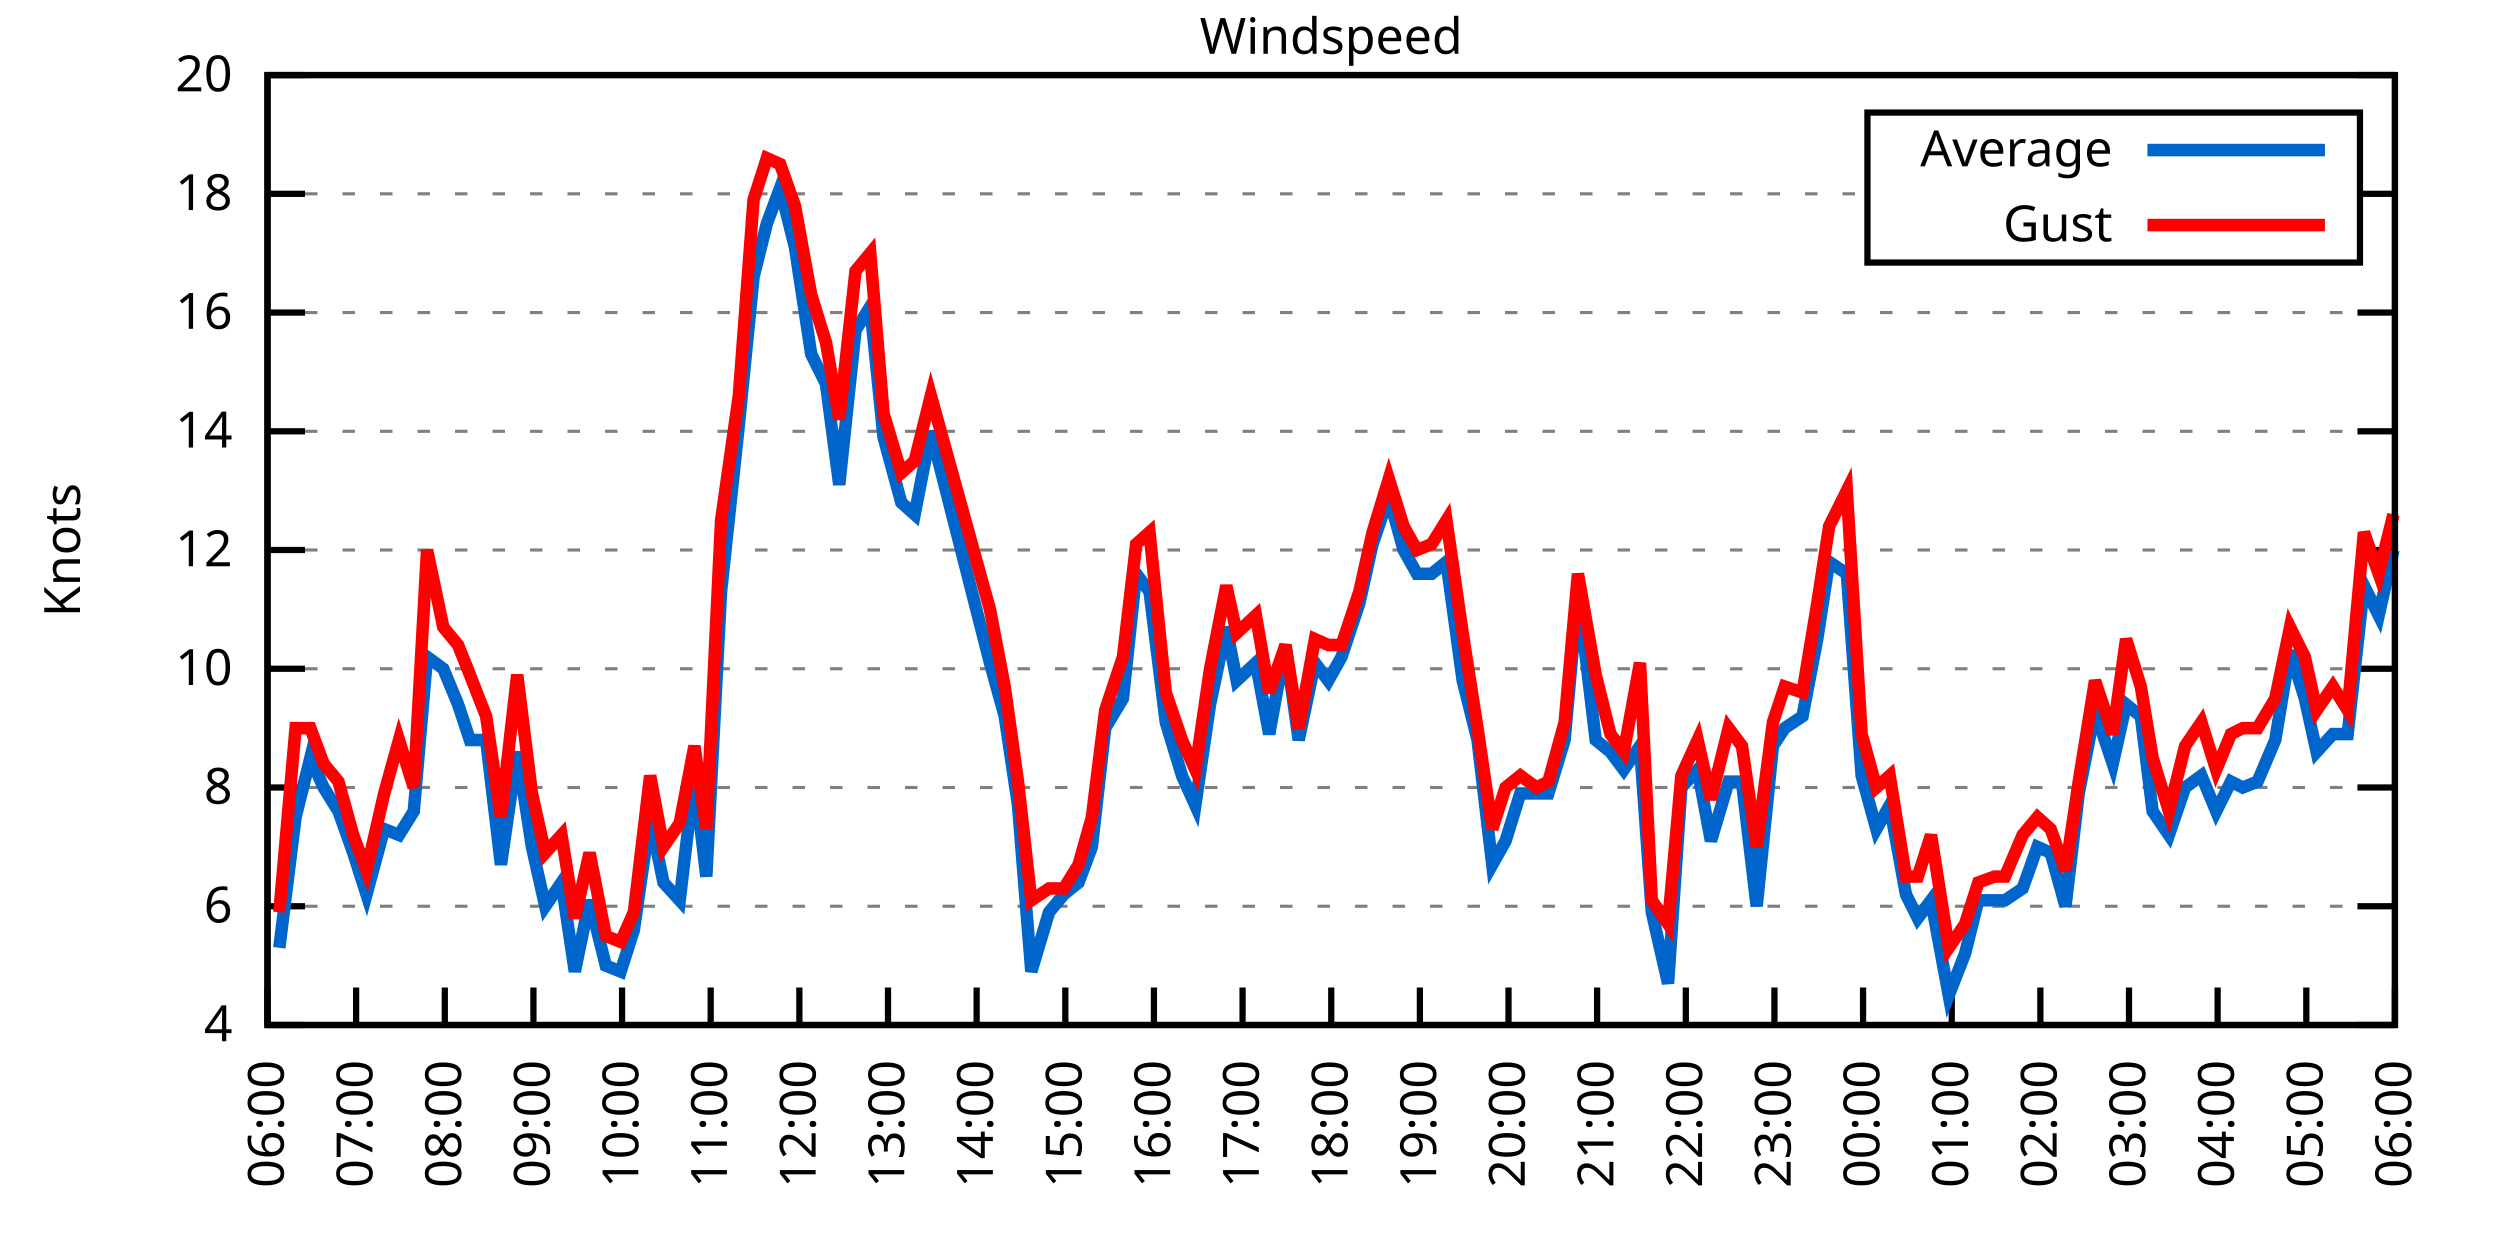
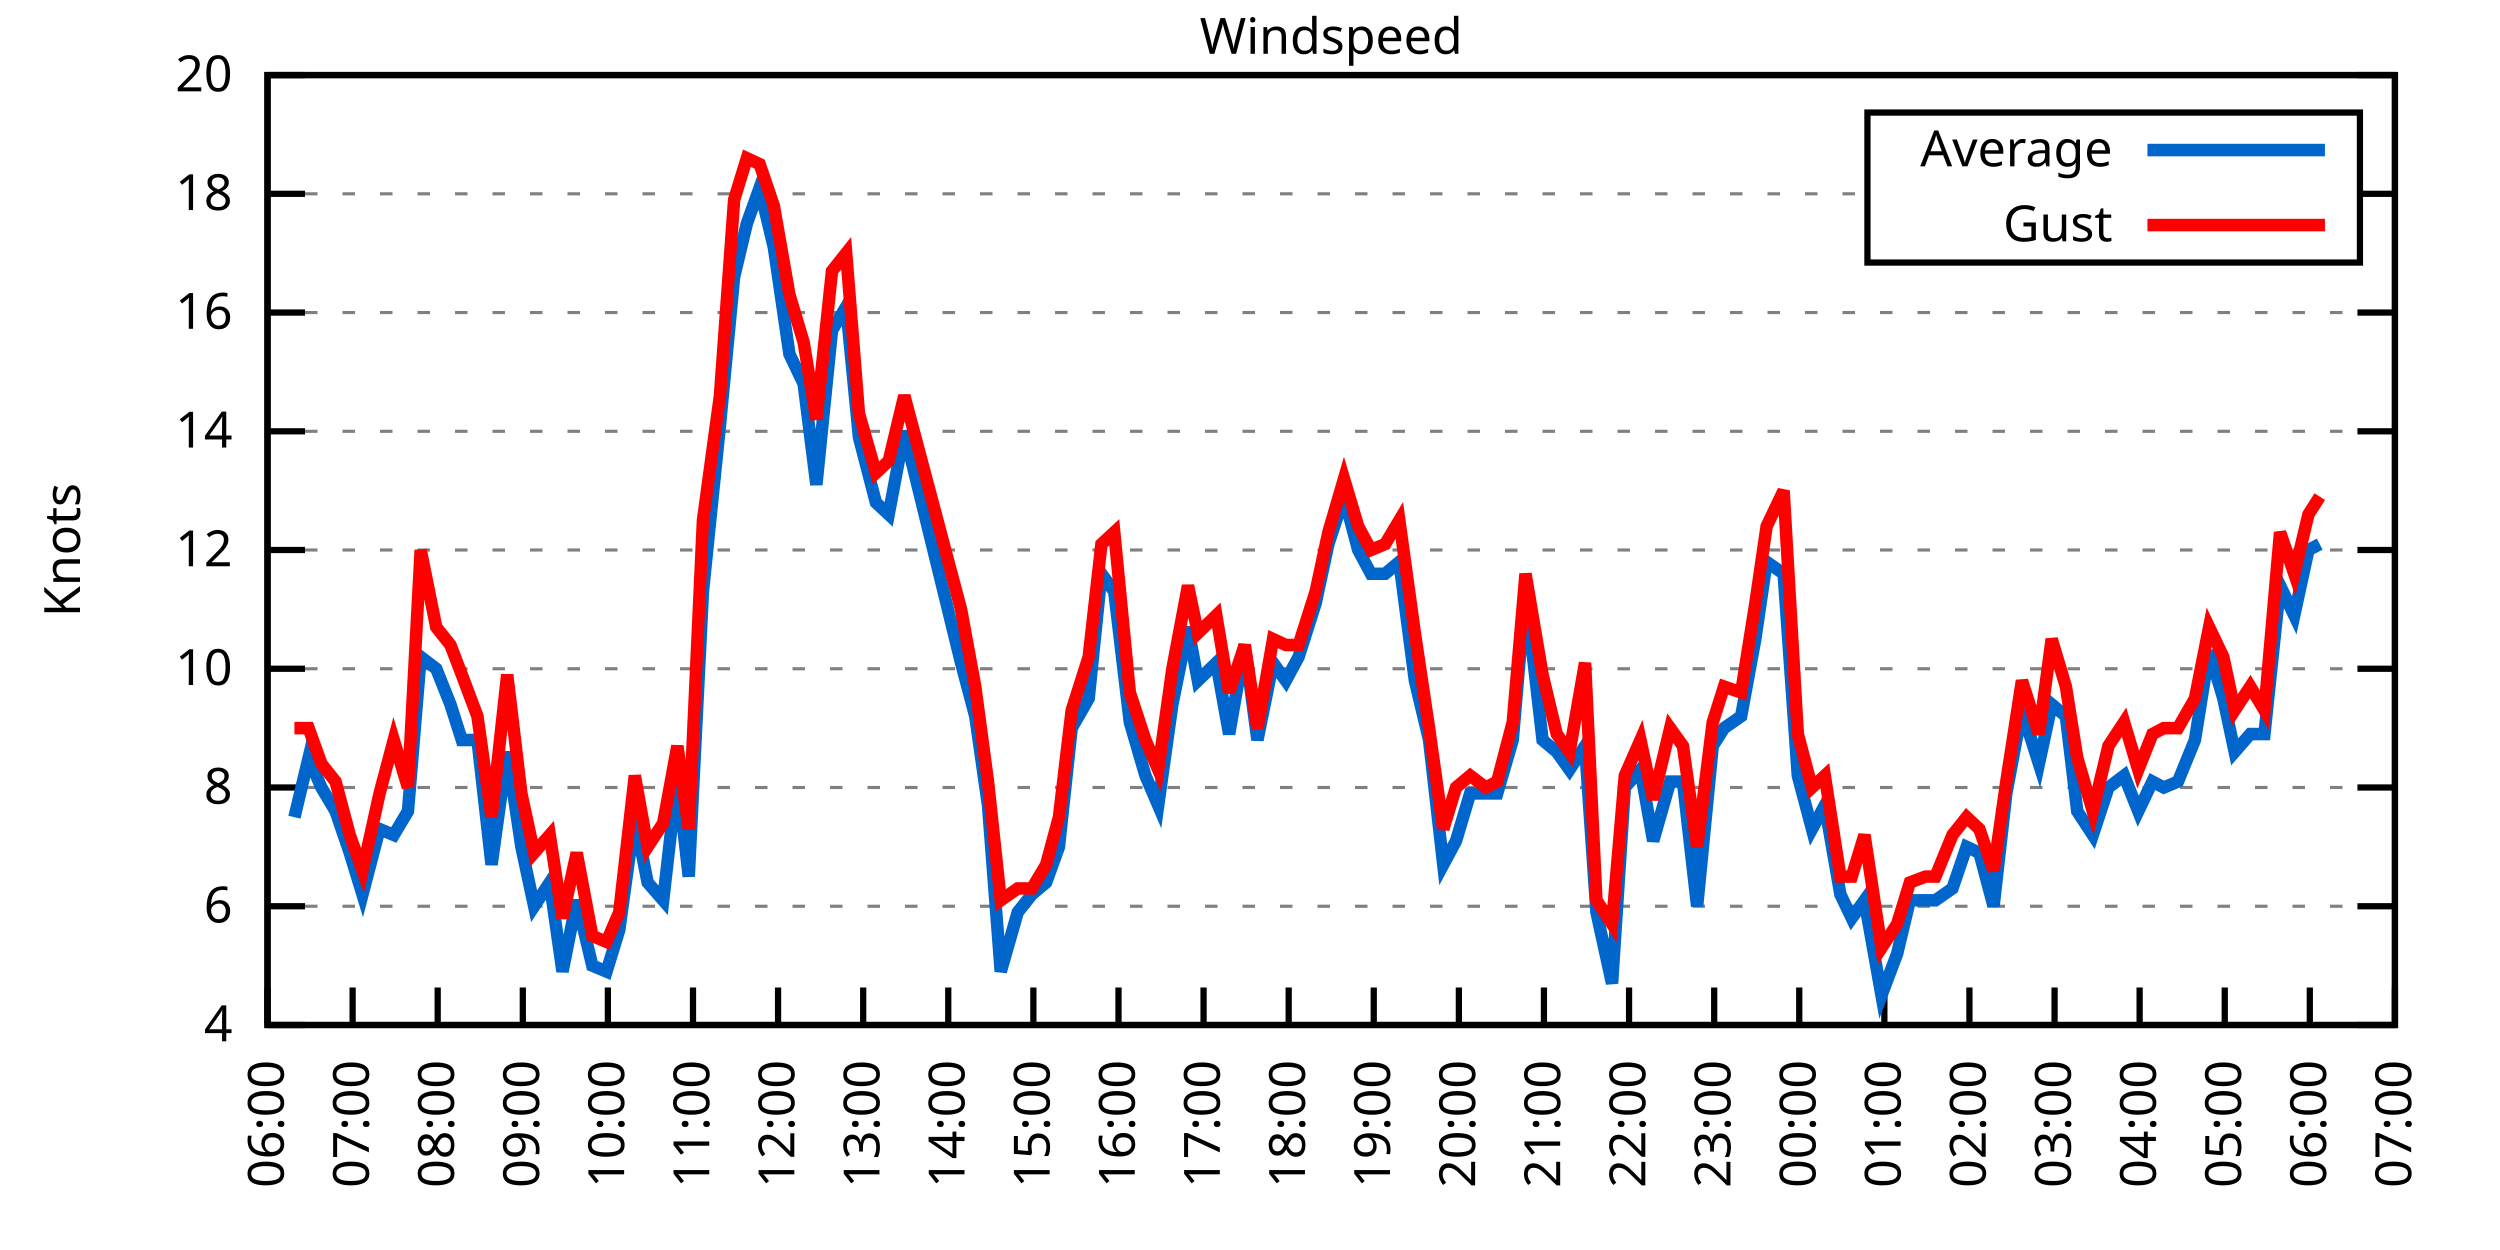
<svg xmlns="http://www.w3.org/2000/svg" xmlns:xlink="http://www.w3.org/1999/xlink" width="400" height="200" viewBox="0 0 400 200">
  <g id="gnuplot_canvas">
    <rect x="0" y="0" width="400" height="200" fill="none" />
    <defs>
      <circle id="gpDot" r="0.5" stroke-width="0.5" stroke="currentColor" />
      <path id="gpPt0" stroke-width="0.333" stroke="currentColor" d="M-1,0 h2 M0,-1 v2" />
      <path id="gpPt1" stroke-width="0.333" stroke="currentColor" d="M-1,-1 L1,1 M1,-1 L-1,1" />
      <path id="gpPt2" stroke-width="0.333" stroke="currentColor" d="M-1,0 L1,0 M0,-1 L0,1 M-1,-1 L1,1 M-1,1 L1,-1" />
      <rect id="gpPt3" stroke-width="0.333" stroke="currentColor" x="-1" y="-1" width="2" height="2" />
      <rect id="gpPt4" stroke-width="0.333" stroke="currentColor" fill="currentColor" x="-1" y="-1" width="2" height="2" />
      <circle id="gpPt5" stroke-width="0.333" stroke="currentColor" cx="0" cy="0" r="1" />
      <use xlink:href="#gpPt5" id="gpPt6" fill="currentColor" stroke="none" />
      <path id="gpPt7" stroke-width="0.333" stroke="currentColor" d="M0,-1.33 L-1.33,0.67 L1.33,0.67 z" />
      <use xlink:href="#gpPt7" id="gpPt8" fill="currentColor" stroke="none" />
      <use xlink:href="#gpPt7" id="gpPt9" stroke="currentColor" transform="rotate(180)" />
      <use xlink:href="#gpPt9" id="gpPt10" fill="currentColor" stroke="none" />
      <use xlink:href="#gpPt3" id="gpPt11" stroke="currentColor" transform="rotate(45)" />
      <use xlink:href="#gpPt11" id="gpPt12" fill="currentColor" stroke="none" />
      <path id="gpPt13" stroke-width="0.333" stroke="currentColor" d="M0,1.330 L1.265,0.411 L0.782,-1.067 L-0.782,-1.076 L-1.265,0.411 z" />
      <use xlink:href="#gpPt13" id="gpPt14" fill="currentColor" stroke="none" />
      <filter id="textbox" filterUnits="objectBoundingBox" x="0" y="0" height="1" width="1">
        <feFlood flood-color="white" flood-opacity="1" result="bgnd" />
        <feComposite in="SourceGraphic" in2="bgnd" operator="atop" />
      </filter>
      <filter id="greybox" filterUnits="objectBoundingBox" x="0" y="0" height="1" width="1">
        <feFlood flood-color="lightgrey" flood-opacity="1" result="grey" />
        <feComposite in="SourceGraphic" in2="grey" operator="atop" />
      </filter>
    </defs>
    <g fill="none" color="white" stroke="currentColor" stroke-width="1.00" stroke-linecap="butt" stroke-linejoin="miter">
</g>
    <g fill="none" color="black" stroke="currentColor" stroke-width="1.00" stroke-linecap="butt" stroke-linejoin="miter">
      <g stroke="none" shape-rendering="crispEdges">
        <polygon fill="rgb(255, 255, 255)" points="42.80,164.00 383.18,164.00 383.18,12.02 42.80,12.02 " />
      </g>
    </g>
    <g fill="none" color="black" stroke="currentColor" stroke-width="1.00" stroke-linecap="butt" stroke-linejoin="miter">
</g>
    <g fill="none" color="black" stroke="black" stroke-width="0.50" stroke-linecap="butt" stroke-linejoin="miter">
</g>
    <g fill="none" color="gray" stroke="currentColor" stroke-width="0.50" stroke-linecap="butt" stroke-linejoin="miter">
      <path stroke="gray" stroke-dasharray="2,4" class="gridline" d="M42.80,164.00 L383.19,164.00  " />
    </g>
    <g fill="none" color="gray" stroke="gray" stroke-width="1.00" stroke-linecap="butt" stroke-linejoin="miter">
</g>
    <g fill="none" color="black" stroke="currentColor" stroke-width="1.00" stroke-linecap="butt" stroke-linejoin="miter">
      <path stroke="black" d="M42.80,164.00 L48.80,164.00 M383.19,164.00 L377.19,164.00  " />
      <g transform="translate(37.20,166.60)" stroke="none" fill="black" font-family="Sans" font-size="8.00" text-anchor="end">
        <text>
          <tspan font-family="Sans"> 4</tspan>
        </text>
      </g>
    </g>
    <g fill="none" color="black" stroke="currentColor" stroke-width="1.00" stroke-linecap="butt" stroke-linejoin="miter">
</g>
    <g fill="none" color="black" stroke="black" stroke-width="0.50" stroke-linecap="butt" stroke-linejoin="miter">
</g>
    <g fill="none" color="gray" stroke="currentColor" stroke-width="0.50" stroke-linecap="butt" stroke-linejoin="miter">
      <path stroke="gray" stroke-dasharray="2,4" class="gridline" d="M42.80,145.00 L383.19,145.00  " />
    </g>
    <g fill="none" color="gray" stroke="gray" stroke-width="1.00" stroke-linecap="butt" stroke-linejoin="miter">
</g>
    <g fill="none" color="black" stroke="currentColor" stroke-width="1.00" stroke-linecap="butt" stroke-linejoin="miter">
      <path stroke="black" d="M42.80,145.00 L48.80,145.00 M383.19,145.00 L377.19,145.00  " />
      <g transform="translate(37.20,147.60)" stroke="none" fill="black" font-family="Sans" font-size="8.00" text-anchor="end">
        <text>
          <tspan font-family="Sans"> 6</tspan>
        </text>
      </g>
    </g>
    <g fill="none" color="black" stroke="currentColor" stroke-width="1.00" stroke-linecap="butt" stroke-linejoin="miter">
</g>
    <g fill="none" color="black" stroke="black" stroke-width="0.50" stroke-linecap="butt" stroke-linejoin="miter">
</g>
    <g fill="none" color="gray" stroke="currentColor" stroke-width="0.50" stroke-linecap="butt" stroke-linejoin="miter">
      <path stroke="gray" stroke-dasharray="2,4" class="gridline" d="M42.80,126.00 L383.19,126.00  " />
    </g>
    <g fill="none" color="gray" stroke="gray" stroke-width="1.00" stroke-linecap="butt" stroke-linejoin="miter">
</g>
    <g fill="none" color="black" stroke="currentColor" stroke-width="1.00" stroke-linecap="butt" stroke-linejoin="miter">
      <path stroke="black" d="M42.80,126.00 L48.80,126.00 M383.19,126.00 L377.19,126.00  " />
      <g transform="translate(37.20,128.60)" stroke="none" fill="black" font-family="Sans" font-size="8.00" text-anchor="end">
        <text>
          <tspan font-family="Sans"> 8</tspan>
        </text>
      </g>
    </g>
    <g fill="none" color="black" stroke="currentColor" stroke-width="1.00" stroke-linecap="butt" stroke-linejoin="miter">
</g>
    <g fill="none" color="black" stroke="black" stroke-width="0.50" stroke-linecap="butt" stroke-linejoin="miter">
</g>
    <g fill="none" color="gray" stroke="currentColor" stroke-width="0.50" stroke-linecap="butt" stroke-linejoin="miter">
      <path stroke="gray" stroke-dasharray="2,4" class="gridline" d="M42.80,107.00 L383.19,107.00  " />
    </g>
    <g fill="none" color="gray" stroke="gray" stroke-width="1.00" stroke-linecap="butt" stroke-linejoin="miter">
</g>
    <g fill="none" color="black" stroke="currentColor" stroke-width="1.00" stroke-linecap="butt" stroke-linejoin="miter">
      <path stroke="black" d="M42.80,107.00 L48.80,107.00 M383.19,107.00 L377.19,107.00  " />
      <g transform="translate(37.20,109.60)" stroke="none" fill="black" font-family="Sans" font-size="8.00" text-anchor="end">
        <text>
          <tspan font-family="Sans"> 10</tspan>
        </text>
      </g>
    </g>
    <g fill="none" color="black" stroke="currentColor" stroke-width="1.00" stroke-linecap="butt" stroke-linejoin="miter">
</g>
    <g fill="none" color="black" stroke="black" stroke-width="0.50" stroke-linecap="butt" stroke-linejoin="miter">
</g>
    <g fill="none" color="gray" stroke="currentColor" stroke-width="0.50" stroke-linecap="butt" stroke-linejoin="miter">
      <path stroke="gray" stroke-dasharray="2,4" class="gridline" d="M42.80,88.00 L383.19,88.00  " />
    </g>
    <g fill="none" color="gray" stroke="gray" stroke-width="1.00" stroke-linecap="butt" stroke-linejoin="miter">
</g>
    <g fill="none" color="black" stroke="currentColor" stroke-width="1.00" stroke-linecap="butt" stroke-linejoin="miter">
      <path stroke="black" d="M42.80,88.00 L48.80,88.00 M383.19,88.00 L377.19,88.00  " />
      <g transform="translate(37.20,90.60)" stroke="none" fill="black" font-family="Sans" font-size="8.00" text-anchor="end">
        <text>
          <tspan font-family="Sans"> 12</tspan>
        </text>
      </g>
    </g>
    <g fill="none" color="black" stroke="currentColor" stroke-width="1.00" stroke-linecap="butt" stroke-linejoin="miter">
</g>
    <g fill="none" color="black" stroke="black" stroke-width="0.50" stroke-linecap="butt" stroke-linejoin="miter">
</g>
    <g fill="none" color="gray" stroke="currentColor" stroke-width="0.50" stroke-linecap="butt" stroke-linejoin="miter">
      <path stroke="gray" stroke-dasharray="2,4" class="gridline" d="M42.80,69.01 L383.19,69.01  " />
    </g>
    <g fill="none" color="gray" stroke="gray" stroke-width="1.00" stroke-linecap="butt" stroke-linejoin="miter">
</g>
    <g fill="none" color="black" stroke="currentColor" stroke-width="1.00" stroke-linecap="butt" stroke-linejoin="miter">
      <path stroke="black" d="M42.80,69.01 L48.80,69.01 M383.19,69.01 L377.19,69.01  " />
      <g transform="translate(37.20,71.61)" stroke="none" fill="black" font-family="Sans" font-size="8.00" text-anchor="end">
        <text>
          <tspan font-family="Sans"> 14</tspan>
        </text>
      </g>
    </g>
    <g fill="none" color="black" stroke="currentColor" stroke-width="1.00" stroke-linecap="butt" stroke-linejoin="miter">
</g>
    <g fill="none" color="black" stroke="black" stroke-width="0.50" stroke-linecap="butt" stroke-linejoin="miter">
</g>
    <g fill="none" color="gray" stroke="currentColor" stroke-width="0.50" stroke-linecap="butt" stroke-linejoin="miter">
      <path stroke="gray" stroke-dasharray="2,4" class="gridline" d="M42.80,50.01 L383.19,50.01  " />
    </g>
    <g fill="none" color="gray" stroke="gray" stroke-width="1.00" stroke-linecap="butt" stroke-linejoin="miter">
</g>
    <g fill="none" color="black" stroke="currentColor" stroke-width="1.00" stroke-linecap="butt" stroke-linejoin="miter">
      <path stroke="black" d="M42.80,50.01 L48.80,50.01 M383.19,50.01 L377.19,50.01  " />
      <g transform="translate(37.20,52.61)" stroke="none" fill="black" font-family="Sans" font-size="8.00" text-anchor="end">
        <text>
          <tspan font-family="Sans"> 16</tspan>
        </text>
      </g>
    </g>
    <g fill="none" color="black" stroke="currentColor" stroke-width="1.00" stroke-linecap="butt" stroke-linejoin="miter">
</g>
    <g fill="none" color="black" stroke="black" stroke-width="0.50" stroke-linecap="butt" stroke-linejoin="miter">
</g>
    <g fill="none" color="gray" stroke="currentColor" stroke-width="0.50" stroke-linecap="butt" stroke-linejoin="miter">
      <path stroke="gray" stroke-dasharray="2,4" class="gridline" d="M42.80,31.01 L298.79,31.01 M377.59,31.01 L383.19,31.01  " />
    </g>
    <g fill="none" color="gray" stroke="gray" stroke-width="1.00" stroke-linecap="butt" stroke-linejoin="miter">
</g>
    <g fill="none" color="black" stroke="currentColor" stroke-width="1.00" stroke-linecap="butt" stroke-linejoin="miter">
      <path stroke="black" d="M42.80,31.01 L48.80,31.01 M383.19,31.01 L377.19,31.01  " />
      <g transform="translate(37.20,33.61)" stroke="none" fill="black" font-family="Sans" font-size="8.00" text-anchor="end">
        <text>
          <tspan font-family="Sans"> 18</tspan>
        </text>
      </g>
    </g>
    <g fill="none" color="black" stroke="currentColor" stroke-width="1.00" stroke-linecap="butt" stroke-linejoin="miter">
</g>
    <g fill="none" color="black" stroke="black" stroke-width="0.50" stroke-linecap="butt" stroke-linejoin="miter">
</g>
    <g fill="none" color="gray" stroke="currentColor" stroke-width="0.50" stroke-linecap="butt" stroke-linejoin="miter">
      <path stroke="gray" stroke-dasharray="2,4" class="gridline" d="M42.80,12.01 L383.19,12.01  " />
    </g>
    <g fill="none" color="gray" stroke="gray" stroke-width="1.00" stroke-linecap="butt" stroke-linejoin="miter">
</g>
    <g fill="none" color="black" stroke="currentColor" stroke-width="1.00" stroke-linecap="butt" stroke-linejoin="miter">
      <path stroke="black" d="M42.80,12.01 L48.80,12.01 M383.19,12.01 L377.19,12.01  " />
      <g transform="translate(37.20,14.61)" stroke="none" fill="black" font-family="Sans" font-size="8.00" text-anchor="end">
        <text>
          <tspan font-family="Sans"> 20</tspan>
        </text>
      </g>
    </g>
    <g fill="none" color="black" stroke="currentColor" stroke-width="1.00" stroke-linecap="butt" stroke-linejoin="miter">
      <path stroke="black" d="M42.80,164.00 L42.80,158.00  " />
      <g transform="translate(45.40,169.60) rotate(270.00)" stroke="none" fill="black" font-family="Sans" font-size="8.00" text-anchor="end">
        <text>
          <tspan font-family="Sans">06:00</tspan>
        </text>
      </g>
    </g>
    <g fill="none" color="black" stroke="currentColor" stroke-width="1.00" stroke-linecap="butt" stroke-linejoin="miter">
-       <path stroke="black" d="M56.98,164.00 L56.98,158.00  " />
-       <g transform="translate(59.58,169.60) rotate(270.00)" stroke="none" fill="black" font-family="Sans" font-size="8.00" text-anchor="end">
+       <path stroke="black" d="M56.42,164.00 L56.42,158.00  " />
+       <g transform="translate(59.02,169.60) rotate(270.00)" stroke="none" fill="black" font-family="Sans" font-size="8.00" text-anchor="end">
        <text>
          <tspan font-family="Sans">07:00</tspan>
        </text>
      </g>
    </g>
    <g fill="none" color="black" stroke="currentColor" stroke-width="1.00" stroke-linecap="butt" stroke-linejoin="miter">
-       <path stroke="black" d="M71.17,164.00 L71.17,158.00  " />
-       <g transform="translate(73.77,169.60) rotate(270.00)" stroke="none" fill="black" font-family="Sans" font-size="8.00" text-anchor="end">
+       <path stroke="black" d="M70.03,164.00 L70.03,158.00  " />
+       <g transform="translate(72.63,169.60) rotate(270.00)" stroke="none" fill="black" font-family="Sans" font-size="8.00" text-anchor="end">
        <text>
          <tspan font-family="Sans">08:00</tspan>
        </text>
      </g>
    </g>
    <g fill="none" color="black" stroke="currentColor" stroke-width="1.00" stroke-linecap="butt" stroke-linejoin="miter">
-       <path stroke="black" d="M85.35,164.00 L85.35,158.00  " />
-       <g transform="translate(87.95,169.60) rotate(270.00)" stroke="none" fill="black" font-family="Sans" font-size="8.00" text-anchor="end">
+       <path stroke="black" d="M83.65,164.00 L83.65,158.00  " />
+       <g transform="translate(86.25,169.60) rotate(270.00)" stroke="none" fill="black" font-family="Sans" font-size="8.00" text-anchor="end">
        <text>
          <tspan font-family="Sans">09:00</tspan>
        </text>
      </g>
    </g>
    <g fill="none" color="black" stroke="currentColor" stroke-width="1.00" stroke-linecap="butt" stroke-linejoin="miter">
-       <path stroke="black" d="M99.53,164.00 L99.53,158.00  " />
-       <g transform="translate(102.13,169.60) rotate(270.00)" stroke="none" fill="black" font-family="Sans" font-size="8.00" text-anchor="end">
+       <path stroke="black" d="M97.26,164.00 L97.26,158.00  " />
+       <g transform="translate(99.86,169.60) rotate(270.00)" stroke="none" fill="black" font-family="Sans" font-size="8.00" text-anchor="end">
        <text>
          <tspan font-family="Sans">10:00</tspan>
        </text>
      </g>
    </g>
    <g fill="none" color="black" stroke="currentColor" stroke-width="1.00" stroke-linecap="butt" stroke-linejoin="miter">
-       <path stroke="black" d="M113.71,164.00 L113.71,158.00  " />
-       <g transform="translate(116.31,169.60) rotate(270.00)" stroke="none" fill="black" font-family="Sans" font-size="8.00" text-anchor="end">
+       <path stroke="black" d="M110.88,164.00 L110.88,158.00  " />
+       <g transform="translate(113.48,169.60) rotate(270.00)" stroke="none" fill="black" font-family="Sans" font-size="8.00" text-anchor="end">
        <text>
          <tspan font-family="Sans">11:00</tspan>
        </text>
      </g>
    </g>
    <g fill="none" color="black" stroke="currentColor" stroke-width="1.00" stroke-linecap="butt" stroke-linejoin="miter">
-       <path stroke="black" d="M127.90,164.00 L127.90,158.00  " />
-       <g transform="translate(130.50,169.60) rotate(270.00)" stroke="none" fill="black" font-family="Sans" font-size="8.00" text-anchor="end">
+       <path stroke="black" d="M124.49,164.00 L124.49,158.00  " />
+       <g transform="translate(127.09,169.60) rotate(270.00)" stroke="none" fill="black" font-family="Sans" font-size="8.00" text-anchor="end">
        <text>
          <tspan font-family="Sans">12:00</tspan>
        </text>
      </g>
    </g>
    <g fill="none" color="black" stroke="currentColor" stroke-width="1.00" stroke-linecap="butt" stroke-linejoin="miter">
-       <path stroke="black" d="M142.08,164.00 L142.08,158.00  " />
-       <g transform="translate(144.68,169.60) rotate(270.00)" stroke="none" fill="black" font-family="Sans" font-size="8.00" text-anchor="end">
+       <path stroke="black" d="M138.11,164.00 L138.11,158.00  " />
+       <g transform="translate(140.71,169.60) rotate(270.00)" stroke="none" fill="black" font-family="Sans" font-size="8.00" text-anchor="end">
        <text>
          <tspan font-family="Sans">13:00</tspan>
        </text>
      </g>
    </g>
    <g fill="none" color="black" stroke="currentColor" stroke-width="1.00" stroke-linecap="butt" stroke-linejoin="miter">
-       <path stroke="black" d="M156.26,164.00 L156.26,158.00  " />
-       <g transform="translate(158.86,169.60) rotate(270.00)" stroke="none" fill="black" font-family="Sans" font-size="8.00" text-anchor="end">
+       <path stroke="black" d="M151.72,164.00 L151.72,158.00  " />
+       <g transform="translate(154.32,169.60) rotate(270.00)" stroke="none" fill="black" font-family="Sans" font-size="8.00" text-anchor="end">
        <text>
          <tspan font-family="Sans">14:00</tspan>
        </text>
      </g>
    </g>
    <g fill="none" color="black" stroke="currentColor" stroke-width="1.00" stroke-linecap="butt" stroke-linejoin="miter">
-       <path stroke="black" d="M170.45,164.00 L170.45,158.00  " />
-       <g transform="translate(173.05,169.60) rotate(270.00)" stroke="none" fill="black" font-family="Sans" font-size="8.00" text-anchor="end">
+       <path stroke="black" d="M165.34,164.00 L165.34,158.00  " />
+       <g transform="translate(167.94,169.60) rotate(270.00)" stroke="none" fill="black" font-family="Sans" font-size="8.00" text-anchor="end">
        <text>
          <tspan font-family="Sans">15:00</tspan>
        </text>
      </g>
    </g>
    <g fill="none" color="black" stroke="currentColor" stroke-width="1.00" stroke-linecap="butt" stroke-linejoin="miter">
-       <path stroke="black" d="M184.63,164.00 L184.63,158.00  " />
-       <g transform="translate(187.23,169.60) rotate(270.00)" stroke="none" fill="black" font-family="Sans" font-size="8.00" text-anchor="end">
+       <path stroke="black" d="M178.96,164.00 L178.96,158.00  " />
+       <g transform="translate(181.56,169.60) rotate(270.00)" stroke="none" fill="black" font-family="Sans" font-size="8.00" text-anchor="end">
        <text>
          <tspan font-family="Sans">16:00</tspan>
        </text>
      </g>
    </g>
    <g fill="none" color="black" stroke="currentColor" stroke-width="1.00" stroke-linecap="butt" stroke-linejoin="miter">
-       <path stroke="black" d="M198.81,164.00 L198.81,158.00  " />
-       <g transform="translate(201.41,169.60) rotate(270.00)" stroke="none" fill="black" font-family="Sans" font-size="8.00" text-anchor="end">
+       <path stroke="black" d="M192.57,164.00 L192.57,158.00  " />
+       <g transform="translate(195.17,169.60) rotate(270.00)" stroke="none" fill="black" font-family="Sans" font-size="8.00" text-anchor="end">
        <text>
          <tspan font-family="Sans">17:00</tspan>
        </text>
      </g>
    </g>
    <g fill="none" color="black" stroke="currentColor" stroke-width="1.00" stroke-linecap="butt" stroke-linejoin="miter">
-       <path stroke="black" d="M213.00,164.00 L213.00,158.00  " />
-       <g transform="translate(215.60,169.60) rotate(270.00)" stroke="none" fill="black" font-family="Sans" font-size="8.00" text-anchor="end">
+       <path stroke="black" d="M206.19,164.00 L206.19,158.00  " />
+       <g transform="translate(208.79,169.60) rotate(270.00)" stroke="none" fill="black" font-family="Sans" font-size="8.00" text-anchor="end">
        <text>
          <tspan font-family="Sans">18:00</tspan>
        </text>
      </g>
    </g>
    <g fill="none" color="black" stroke="currentColor" stroke-width="1.00" stroke-linecap="butt" stroke-linejoin="miter">
-       <path stroke="black" d="M227.18,164.00 L227.18,158.00  " />
-       <g transform="translate(229.78,169.60) rotate(270.00)" stroke="none" fill="black" font-family="Sans" font-size="8.00" text-anchor="end">
+       <path stroke="black" d="M219.80,164.00 L219.80,158.00  " />
+       <g transform="translate(222.40,169.60) rotate(270.00)" stroke="none" fill="black" font-family="Sans" font-size="8.00" text-anchor="end">
        <text>
          <tspan font-family="Sans">19:00</tspan>
        </text>
      </g>
    </g>
    <g fill="none" color="black" stroke="currentColor" stroke-width="1.00" stroke-linecap="butt" stroke-linejoin="miter">
-       <path stroke="black" d="M241.36,164.00 L241.36,158.00  " />
-       <g transform="translate(243.96,169.60) rotate(270.00)" stroke="none" fill="black" font-family="Sans" font-size="8.00" text-anchor="end">
+       <path stroke="black" d="M233.42,164.00 L233.42,158.00  " />
+       <g transform="translate(236.02,169.60) rotate(270.00)" stroke="none" fill="black" font-family="Sans" font-size="8.00" text-anchor="end">
        <text>
          <tspan font-family="Sans">20:00</tspan>
        </text>
      </g>
    </g>
    <g fill="none" color="black" stroke="currentColor" stroke-width="1.00" stroke-linecap="butt" stroke-linejoin="miter">
-       <path stroke="black" d="M255.54,164.00 L255.54,158.00  " />
-       <g transform="translate(258.14,169.60) rotate(270.00)" stroke="none" fill="black" font-family="Sans" font-size="8.00" text-anchor="end">
+       <path stroke="black" d="M247.03,164.00 L247.03,158.00  " />
+       <g transform="translate(249.63,169.60) rotate(270.00)" stroke="none" fill="black" font-family="Sans" font-size="8.00" text-anchor="end">
        <text>
          <tspan font-family="Sans">21:00</tspan>
        </text>
      </g>
    </g>
    <g fill="none" color="black" stroke="currentColor" stroke-width="1.00" stroke-linecap="butt" stroke-linejoin="miter">
-       <path stroke="black" d="M269.73,164.00 L269.73,158.00  " />
-       <g transform="translate(272.33,169.60) rotate(270.00)" stroke="none" fill="black" font-family="Sans" font-size="8.00" text-anchor="end">
+       <path stroke="black" d="M260.65,164.00 L260.65,158.00  " />
+       <g transform="translate(263.25,169.60) rotate(270.00)" stroke="none" fill="black" font-family="Sans" font-size="8.00" text-anchor="end">
        <text>
          <tspan font-family="Sans">22:00</tspan>
        </text>
      </g>
    </g>
    <g fill="none" color="black" stroke="currentColor" stroke-width="1.00" stroke-linecap="butt" stroke-linejoin="miter">
-       <path stroke="black" d="M283.91,164.00 L283.91,158.00  " />
-       <g transform="translate(286.51,169.60) rotate(270.00)" stroke="none" fill="black" font-family="Sans" font-size="8.00" text-anchor="end">
+       <path stroke="black" d="M274.27,164.00 L274.27,158.00  " />
+       <g transform="translate(276.87,169.60) rotate(270.00)" stroke="none" fill="black" font-family="Sans" font-size="8.00" text-anchor="end">
        <text>
          <tspan font-family="Sans">23:00</tspan>
        </text>
      </g>
    </g>
    <g fill="none" color="black" stroke="currentColor" stroke-width="1.00" stroke-linecap="butt" stroke-linejoin="miter">
-       <path stroke="black" d="M298.09,164.00 L298.09,158.00  " />
-       <g transform="translate(300.69,169.60) rotate(270.00)" stroke="none" fill="black" font-family="Sans" font-size="8.00" text-anchor="end">
+       <path stroke="black" d="M287.88,164.00 L287.88,158.00  " />
+       <g transform="translate(290.48,169.60) rotate(270.00)" stroke="none" fill="black" font-family="Sans" font-size="8.00" text-anchor="end">
        <text>
          <tspan font-family="Sans">00:00</tspan>
        </text>
      </g>
    </g>
    <g fill="none" color="black" stroke="currentColor" stroke-width="1.00" stroke-linecap="butt" stroke-linejoin="miter">
-       <path stroke="black" d="M312.28,164.00 L312.28,158.00  " />
-       <g transform="translate(314.88,169.60) rotate(270.00)" stroke="none" fill="black" font-family="Sans" font-size="8.00" text-anchor="end">
+       <path stroke="black" d="M301.50,164.00 L301.50,158.00  " />
+       <g transform="translate(304.10,169.60) rotate(270.00)" stroke="none" fill="black" font-family="Sans" font-size="8.00" text-anchor="end">
        <text>
          <tspan font-family="Sans">01:00</tspan>
        </text>
      </g>
    </g>
    <g fill="none" color="black" stroke="currentColor" stroke-width="1.00" stroke-linecap="butt" stroke-linejoin="miter">
-       <path stroke="black" d="M326.46,164.00 L326.46,158.00  " />
-       <g transform="translate(329.06,169.60) rotate(270.00)" stroke="none" fill="black" font-family="Sans" font-size="8.00" text-anchor="end">
+       <path stroke="black" d="M315.11,164.00 L315.11,158.00  " />
+       <g transform="translate(317.71,169.60) rotate(270.00)" stroke="none" fill="black" font-family="Sans" font-size="8.00" text-anchor="end">
        <text>
          <tspan font-family="Sans">02:00</tspan>
        </text>
      </g>
    </g>
    <g fill="none" color="black" stroke="currentColor" stroke-width="1.00" stroke-linecap="butt" stroke-linejoin="miter">
-       <path stroke="black" d="M340.64,164.00 L340.64,158.00  " />
-       <g transform="translate(343.24,169.60) rotate(270.00)" stroke="none" fill="black" font-family="Sans" font-size="8.00" text-anchor="end">
+       <path stroke="black" d="M328.73,164.00 L328.73,158.00  " />
+       <g transform="translate(331.33,169.60) rotate(270.00)" stroke="none" fill="black" font-family="Sans" font-size="8.00" text-anchor="end">
        <text>
          <tspan font-family="Sans">03:00</tspan>
        </text>
      </g>
    </g>
    <g fill="none" color="black" stroke="currentColor" stroke-width="1.00" stroke-linecap="butt" stroke-linejoin="miter">
-       <path stroke="black" d="M354.82,164.00 L354.82,158.00  " />
-       <g transform="translate(357.42,169.60) rotate(270.00)" stroke="none" fill="black" font-family="Sans" font-size="8.00" text-anchor="end">
+       <path stroke="black" d="M342.34,164.00 L342.34,158.00  " />
+       <g transform="translate(344.94,169.60) rotate(270.00)" stroke="none" fill="black" font-family="Sans" font-size="8.00" text-anchor="end">
        <text>
          <tspan font-family="Sans">04:00</tspan>
        </text>
      </g>
    </g>
    <g fill="none" color="black" stroke="currentColor" stroke-width="1.00" stroke-linecap="butt" stroke-linejoin="miter">
-       <path stroke="black" d="M369.01,164.00 L369.01,158.00  " />
-       <g transform="translate(371.61,169.60) rotate(270.00)" stroke="none" fill="black" font-family="Sans" font-size="8.00" text-anchor="end">
+       <path stroke="black" d="M355.96,164.00 L355.96,158.00  " />
+       <g transform="translate(358.56,169.60) rotate(270.00)" stroke="none" fill="black" font-family="Sans" font-size="8.00" text-anchor="end">
        <text>
          <tspan font-family="Sans">05:00</tspan>
+         </text>
+       </g>
+     </g>
+     <g fill="none" color="black" stroke="currentColor" stroke-width="1.00" stroke-linecap="butt" stroke-linejoin="miter">
+       <path stroke="black" d="M369.57,164.00 L369.57,158.00  " />
+       <g transform="translate(372.17,169.60) rotate(270.00)" stroke="none" fill="black" font-family="Sans" font-size="8.00" text-anchor="end">
+         <text>
+           <tspan font-family="Sans">06:00</tspan>
        </text>
      </g>
    </g>
    <g fill="none" color="black" stroke="currentColor" stroke-width="1.00" stroke-linecap="butt" stroke-linejoin="miter">
      <path stroke="black" d="M383.19,164.00 L383.19,158.00  " />
      <g transform="translate(385.79,169.60) rotate(270.00)" stroke="none" fill="black" font-family="Sans" font-size="8.00" text-anchor="end">
        <text>
-           <tspan font-family="Sans">06:00</tspan>
+           <tspan font-family="Sans">07:00</tspan>
        </text>
      </g>
    </g>
    <g fill="none" color="black" stroke="currentColor" stroke-width="1.00" stroke-linecap="butt" stroke-linejoin="miter">
</g>
    <g fill="none" color="black" stroke="currentColor" stroke-width="1.00" stroke-linecap="butt" stroke-linejoin="miter">
      <path stroke="black" d="M42.80,12.01 L42.80,164.00 L383.19,164.00 L383.19,12.01 L42.80,12.01 Z  " />
    </g>
    <g fill="none" color="black" stroke="currentColor" stroke-width="1.00" stroke-linecap="butt" stroke-linejoin="miter">
</g>
    <g fill="none" color="black" stroke="currentColor" stroke-width="1.00" stroke-linecap="butt" stroke-linejoin="miter">
      <path stroke="black" d="M298.79,42.01 L298.79,18.01 L377.59,18.01 L377.59,42.01 L298.79,42.01 Z  " />
    </g>
    <g id="Windspeed_plot_1">
      <g fill="none" color="white" stroke="black" stroke-width="2.00" stroke-linecap="butt" stroke-linejoin="miter">
</g>
      <g fill="none" color="black" stroke="currentColor" stroke-width="2.00" stroke-linecap="butt" stroke-linejoin="miter">
        <g transform="translate(337.99,26.61)" stroke="none" fill="black" font-family="Sans" font-size="8.00" text-anchor="end">
          <text>
            <tspan font-family="Sans">Average</tspan>
          </text>
        </g>
      </g>
      <g fill="none" color="black" stroke="currentColor" stroke-width="2.00" stroke-linecap="butt" stroke-linejoin="miter">
-         <path stroke="rgb(  0, 102, 204)" d="M343.59,24.01 L371.99,24.01 M44.69,151.65 L47.29,130.75 L49.66,121.25 L51.78,126.00 L54.15,129.80 L56.51,136.45   L58.64,143.10 L61.47,132.65 L63.84,133.60 L66.20,129.80 L68.33,105.10 L70.93,107.00 L73.29,112.70 L75.18,118.40   L77.78,118.40 L80.15,138.35 L82.75,120.30 L85.11,135.50 L87.24,145.00 L89.84,141.20 L91.97,155.45 L94.33,144.05   L96.93,154.50 L99.30,155.45 L101.42,148.80 L104.02,130.75 L106.15,141.20 L108.75,144.05 L111.11,124.10 L113.01,140.25   L115.37,94.65 L118.21,68.06 L120.57,44.31 L122.70,35.76 L124.82,30.06 L127.19,39.56 L129.79,56.66 L132.15,61.41   L134.28,77.56 L136.88,52.86 L139.24,49.06 L141.37,69.96 L144.21,80.41 L146.34,82.31 L148.94,69.01 L158.39,106.05   L160.75,114.60 L162.88,128.85 L165.01,155.45 L167.85,145.95 L170.21,143.10 L172.57,141.20 L174.70,135.50 L176.83,116.50   L179.67,111.75 L181.79,91.80 L183.92,94.65 L186.52,115.55 L189.12,124.10 L191.25,128.85 L193.61,112.70 L196.21,100.35   L197.87,108.90 L200.94,106.05 L203.07,117.45 L205.67,103.20 L207.79,118.40 L210.39,106.05 L212.52,108.90 L214.65,105.10   L217.49,96.55 L219.61,87.06 L222.21,79.46 L224.58,88.00 L226.71,91.80 L229.07,91.80 L231.43,89.90 L234.03,108.90   L236.40,118.40 L238.76,138.35 L240.89,134.55 L243.25,126.95 L245.85,126.95 L247.74,126.95 L250.34,118.40 L252.47,94.65   L255.31,118.40 L257.67,120.30 L259.80,123.15 L262.40,119.35 L264.29,145.95 L266.89,157.35 L269.02,126.00 L271.62,123.15   L273.75,134.55 L276.58,125.05 L278.71,125.05 L281.07,145.00 L283.67,119.35 L285.56,116.50 L288.40,114.60 L290.76,102.25   L292.66,89.90 L295.49,91.80 L297.86,124.10 L300.22,132.65 L302.35,128.85 L304.95,143.10 L306.84,146.90 L308.97,144.05   L311.80,159.25 L314.40,152.60 L316.53,144.05 L319.13,144.05 L320.79,144.05 L323.62,142.15 L325.99,135.50 L328.11,136.45   L330.48,145.00 L332.60,126.95 L335.20,113.65 L338.04,122.20 L340.17,112.70 L342.53,114.60 L344.42,129.80 L347.02,133.60   L349.62,126.00 L352.22,124.10 L354.59,129.80 L356.95,125.05 L358.84,126.00 L361.21,125.05 L364.04,118.40 L366.41,104.15   L368.77,111.75 L370.66,120.30 L373.26,117.45 L375.63,117.45 L378.23,93.70 L380.59,98.45 L382.95,88.00  " />
+         <path stroke="rgb(  0, 102, 204)" d="M343.59,24.01 L371.99,24.01 M47.11,130.75 L49.38,121.25 L51.42,126.00 L53.69,129.80 L55.96,136.45 L58.00,143.10   L60.73,132.65 L63.00,133.60 L65.27,129.80 L67.31,105.10 L69.80,107.00 L72.07,112.70 L73.89,118.40 L76.39,118.40   L78.65,138.35 L81.15,120.30 L83.42,135.50 L85.46,145.00 L87.96,141.20 L90.00,155.45 L92.27,144.05 L94.77,154.50   L97.04,155.45 L99.08,148.80 L101.57,130.75 L103.62,141.20 L106.11,144.05 L108.38,124.10 L110.20,140.25 L112.47,94.65   L115.19,68.06 L117.46,44.31 L119.50,35.76 L121.54,30.06 L123.81,39.56 L126.31,56.66 L128.58,61.41 L130.62,77.56   L133.12,52.86 L135.39,49.06 L137.43,69.96 L140.15,80.41 L142.19,82.31 L144.69,69.01 L153.77,106.05 L156.04,114.60   L158.08,128.85 L160.12,155.45 L162.84,145.95 L165.11,143.10 L167.38,141.20 L169.43,135.50 L171.47,116.50 L174.19,111.75   L176.23,91.80 L178.28,94.65 L180.77,115.55 L183.27,124.10 L185.31,128.85 L187.58,112.70 L190.08,100.35 L191.66,108.90   L194.61,106.05 L196.66,117.45 L199.15,103.20 L201.19,118.40 L203.69,106.05 L205.73,108.90 L207.78,105.10 L210.50,96.55   L212.54,87.06 L215.04,79.46 L217.31,88.00 L219.35,91.80 L221.62,91.80 L223.89,89.90 L226.38,108.90 L228.65,118.40   L230.92,138.35 L232.96,134.55 L235.23,126.95 L237.73,126.95 L239.55,126.95 L242.04,118.40 L244.08,94.65 L246.81,118.40   L249.08,120.30 L251.12,123.15 L253.61,119.35 L255.43,145.95 L257.93,157.35 L259.97,126.00 L262.47,123.15 L264.51,134.55   L267.23,125.05 L269.27,125.05 L271.54,145.00 L274.04,119.35 L275.85,116.50 L278.58,114.60 L280.85,102.25 L282.66,89.90   L285.38,91.80 L287.65,124.10 L289.92,132.65 L291.97,128.85 L294.46,143.10 L296.28,146.90 L298.32,144.05 L301.04,159.25   L303.54,152.60 L305.58,144.05 L308.08,144.05 L309.67,144.05 L312.39,142.15 L314.66,135.50 L316.70,136.45 L318.97,145.00   L321.01,126.95 L323.51,113.65 L326.23,122.20 L328.27,112.70 L330.54,114.60 L332.36,129.80 L334.85,133.60 L337.35,126.00   L339.85,124.10 L342.12,129.80 L344.39,125.05 L346.20,126.00 L348.47,125.05 L351.19,118.40 L353.46,104.15 L355.73,111.75   L357.55,120.30 L360.04,117.45 L362.31,117.45 L364.81,93.70 L367.08,98.45 L369.35,88.00 L371.16,87.06  " />
      </g>
    </g>
    <g id="Windspeed_plot_2">
      <g fill="none" color="black" stroke="currentColor" stroke-width="2.00" stroke-linecap="butt" stroke-linejoin="miter">
        <g transform="translate(337.99,38.61)" stroke="none" fill="black" font-family="Sans" font-size="8.00" text-anchor="end">
          <text>
            <tspan font-family="Sans">Gust</tspan>
          </text>
        </g>
      </g>
      <g fill="none" color="black" stroke="currentColor" stroke-width="2.00" stroke-linecap="butt" stroke-linejoin="miter">
-         <path stroke="rgb(255,   0,   0)" d="M343.59,36.01 L371.99,36.01 M44.69,145.95 L47.29,116.50 L49.66,116.50 L51.78,122.20 L54.15,125.05 L56.51,133.60   L58.64,139.30 L61.47,126.95 L63.84,118.40 L66.20,126.00 L68.33,88.00 L70.93,100.35 L73.29,103.20 L75.18,107.95   L77.78,114.60 L80.15,130.75 L82.75,107.95 L85.11,126.95 L87.24,136.45 L89.84,133.60 L91.97,146.90 L94.33,136.45   L96.93,149.75 L99.30,150.70 L101.42,145.95 L104.02,124.10 L106.15,135.50 L108.75,131.70 L111.11,119.35 L113.01,132.65   L115.37,83.26 L118.21,63.31 L120.57,31.96 L122.70,25.31 L124.82,26.26 L127.19,32.91 L129.79,47.16 L132.15,54.76   L134.28,67.11 L136.88,43.36 L139.24,40.51 L141.37,66.16 L144.21,75.66 L146.34,73.76 L148.94,63.31 L158.39,97.50   L160.75,109.85 L162.88,125.05 L165.01,144.05 L167.85,142.15 L170.21,142.15 L172.57,138.35 L174.70,130.75 L176.83,113.65   L179.67,105.10 L181.79,87.06 L183.92,85.16 L186.52,110.80 L189.12,118.40 L191.25,123.15 L193.61,107.00 L196.21,93.70   L197.87,101.30 L200.94,98.45 L203.07,110.80 L205.67,103.20 L207.79,116.50 L210.39,102.25 L212.52,103.20 L214.65,103.20   L217.49,94.65 L219.61,85.16 L222.21,76.61 L224.58,84.21 L226.71,88.00 L229.07,87.06 L231.43,83.26 L234.03,101.30   L236.40,116.50 L238.76,132.65 L240.89,126.00 L243.25,124.10 L245.85,126.00 L247.74,125.05 L250.34,115.55 L252.47,91.80   L255.31,107.95 L257.67,117.45 L259.80,120.30 L262.40,106.05 L264.29,144.05 L266.89,147.85 L269.02,124.10 L271.62,118.40   L273.75,127.90 L276.58,116.50 L278.71,119.35 L281.07,135.50 L283.67,115.55 L285.56,109.85 L288.40,110.80 L290.76,96.55   L292.66,84.21 L295.49,78.51 L297.86,117.45 L300.22,126.00 L302.35,124.10 L304.95,140.25 L306.84,140.25 L308.97,133.60   L311.80,151.65 L314.40,147.85 L316.53,141.20 L319.13,140.25 L320.79,140.25 L323.62,133.60 L325.99,130.75 L328.11,132.65   L330.48,139.30 L332.60,125.05 L335.20,108.90 L338.04,117.45 L340.17,102.25 L342.53,109.85 L344.42,121.25 L347.02,129.80   L349.62,119.35 L352.22,115.55 L354.59,123.15 L356.95,117.45 L358.84,116.50 L361.21,116.50 L364.04,111.75 L366.41,100.35   L368.77,105.10 L370.66,113.65 L373.26,109.85 L375.63,113.65 L378.23,85.16 L380.59,91.80 L382.95,82.31  " />
+         <path stroke="rgb(255,   0,   0)" d="M343.59,36.01 L371.99,36.01 M47.11,116.50 L49.38,116.50 L51.42,122.20 L53.69,125.05 L55.96,133.60 L58.00,139.30   L60.73,126.95 L63.00,118.40 L65.27,126.00 L67.31,88.00 L69.80,100.35 L72.07,103.20 L73.89,107.95 L76.39,114.60   L78.65,130.75 L81.15,107.95 L83.42,126.95 L85.46,136.45 L87.96,133.60 L90.00,146.90 L92.27,136.45 L94.77,149.75   L97.04,150.70 L99.08,145.95 L101.57,124.10 L103.62,135.50 L106.11,131.70 L108.38,119.35 L110.20,132.65 L112.47,83.26   L115.19,63.31 L117.46,31.96 L119.50,25.31 L121.54,26.26 L123.81,32.91 L126.31,47.16 L128.58,54.76 L130.62,67.11   L133.12,43.36 L135.39,40.51 L137.43,66.16 L140.15,75.66 L142.19,73.76 L144.69,63.31 L153.77,97.50 L156.04,109.85   L158.08,125.05 L160.12,144.05 L162.84,142.15 L165.11,142.15 L167.38,138.35 L169.43,130.75 L171.47,113.65 L174.19,105.10   L176.23,87.06 L178.28,85.16 L180.77,110.80 L183.27,118.40 L185.31,123.15 L187.58,107.00 L190.08,93.70 L191.66,101.30   L194.61,98.45 L196.66,110.80 L199.15,103.20 L201.19,116.50 L203.69,102.25 L205.73,103.20 L207.78,103.20 L210.50,94.65   L212.54,85.16 L215.04,76.61 L217.31,84.21 L219.35,88.00 L221.62,87.06 L223.89,83.26 L226.38,101.30 L228.65,116.50   L230.92,132.65 L232.96,126.00 L235.23,124.10 L237.73,126.00 L239.55,125.05 L242.04,115.55 L244.08,91.80 L246.81,107.95   L249.08,117.45 L251.12,120.30 L253.61,106.05 L255.43,144.05 L257.93,147.85 L259.97,124.10 L262.47,118.40 L264.51,127.90   L267.23,116.50 L269.27,119.35 L271.54,135.50 L274.04,115.55 L275.85,109.85 L278.58,110.80 L280.85,96.55 L282.66,84.21   L285.38,78.51 L287.65,117.45 L289.92,126.00 L291.97,124.10 L294.46,140.25 L296.28,140.25 L298.32,133.60 L301.04,151.65   L303.54,147.85 L305.58,141.20 L308.08,140.25 L309.67,140.25 L312.39,133.60 L314.66,130.75 L316.70,132.65 L318.97,139.30   L321.01,125.05 L323.51,108.90 L326.23,117.45 L328.27,102.25 L330.54,109.85 L332.36,121.25 L334.85,129.80 L337.35,119.35   L339.85,115.55 L342.12,123.15 L344.39,117.45 L346.20,116.50 L348.47,116.50 L351.19,111.75 L353.46,100.35 L355.73,105.10   L357.55,113.65 L360.04,109.85 L362.31,113.65 L364.81,85.16 L367.08,91.80 L369.35,82.31 L371.16,79.46  " />
      </g>
    </g>
    <g fill="none" color="black" stroke="currentColor" stroke-width="2.00" stroke-linecap="butt" stroke-linejoin="miter">
</g>
    <g fill="none" color="black" stroke="black" stroke-width="1.00" stroke-linecap="butt" stroke-linejoin="miter">
</g>
    <g fill="none" color="black" stroke="currentColor" stroke-width="1.00" stroke-linecap="butt" stroke-linejoin="miter">
      <path stroke="black" d="M42.80,12.01 L42.80,164.00 L383.19,164.00 L383.19,12.01 L42.80,12.01 Z  " />
      <g transform="translate(12.80,88.01) rotate(270.00)" stroke="none" fill="black" font-family="Sans" font-size="8.00" text-anchor="middle">
        <text>
          <tspan font-family="Sans">Knots</tspan>
        </text>
      </g>
    </g>
    <g fill="none" color="black" stroke="currentColor" stroke-width="1.00" stroke-linecap="butt" stroke-linejoin="miter">
</g>
    <g fill="none" color="black" stroke="currentColor" stroke-width="1.00" stroke-linecap="butt" stroke-linejoin="miter">
      <g transform="translate(212.99,8.61)" stroke="none" fill="black" font-family="Sans" font-size="8.00" text-anchor="middle">
        <text>
          <tspan font-family="Sans">Windspeed</tspan>
        </text>
      </g>
    </g>
    <g fill="none" color="black" stroke="currentColor" stroke-width="1.00" stroke-linecap="butt" stroke-linejoin="miter">
</g>
  </g>
</svg>
